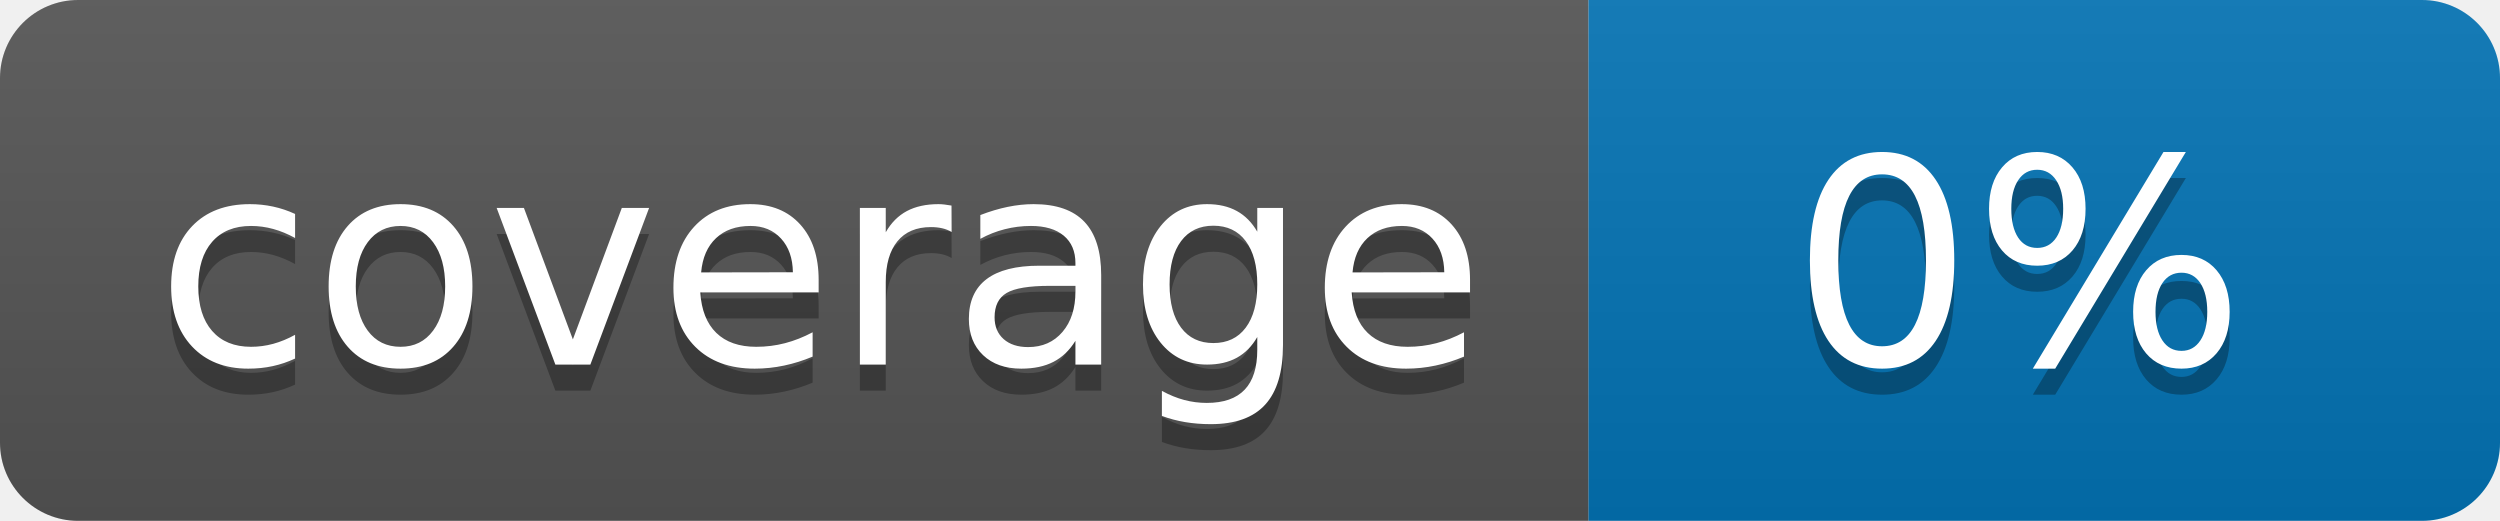
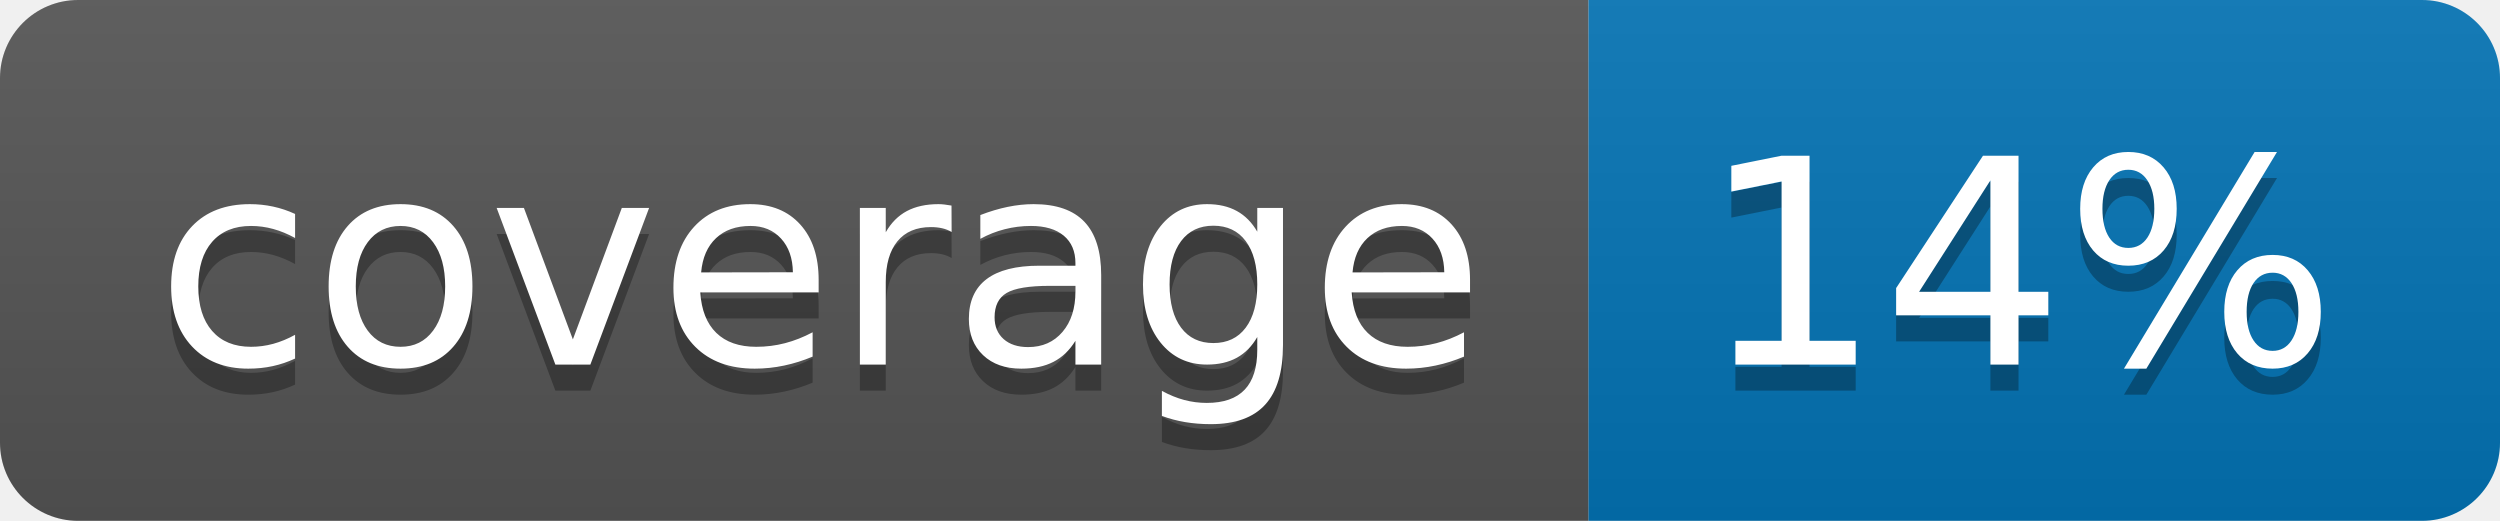
<svg xmlns="http://www.w3.org/2000/svg" width="96" height="20">
  <linearGradient id="b" x2="0" y2="100%">
    <stop offset="0" stop-color="#bbb" stop-opacity=".1" />
    <stop offset="1" stop-opacity=".1" />
  </linearGradient>
  <clipPath id="a">
    <rect width="96" height="20" rx="3" fill="#fff" />
  </clipPath>
  <g clip-path="url(#a)">
    <path fill="#555" d="M0 0h61v20H0z" />
    <path fill="#0374B5" d="M61 0h35v20H61z" />
    <path fill="url(#b)" d="M0 0h96v20H0z" />
  </g>
  <g fill="#fff" text-anchor="middle" font-family="DejaVu Sans,Verdana,Geneva,sans-serif" font-size="110">
    <text x="315" y="150" fill="#010101" fill-opacity=".3" transform="scale(.1)" textLength="510">coverage</text>
    <text x="315" y="140" transform="scale(.1)" textLength="510">coverage</text>
-     <text x="775" y="150" fill="#010101" fill-opacity=".3" transform="scale(.1)" textLength="250">0%</text>
-     <text x="775" y="140" transform="scale(.1)" textLength="250">0%</text>
+     <text x="775" y="150" fill="#010101" fill-opacity=".3" transform="scale(.1)" textLength="250">14%</text>
+     <text x="775" y="140" transform="scale(.1)" textLength="250">14%</text>
  </g>
</svg>
